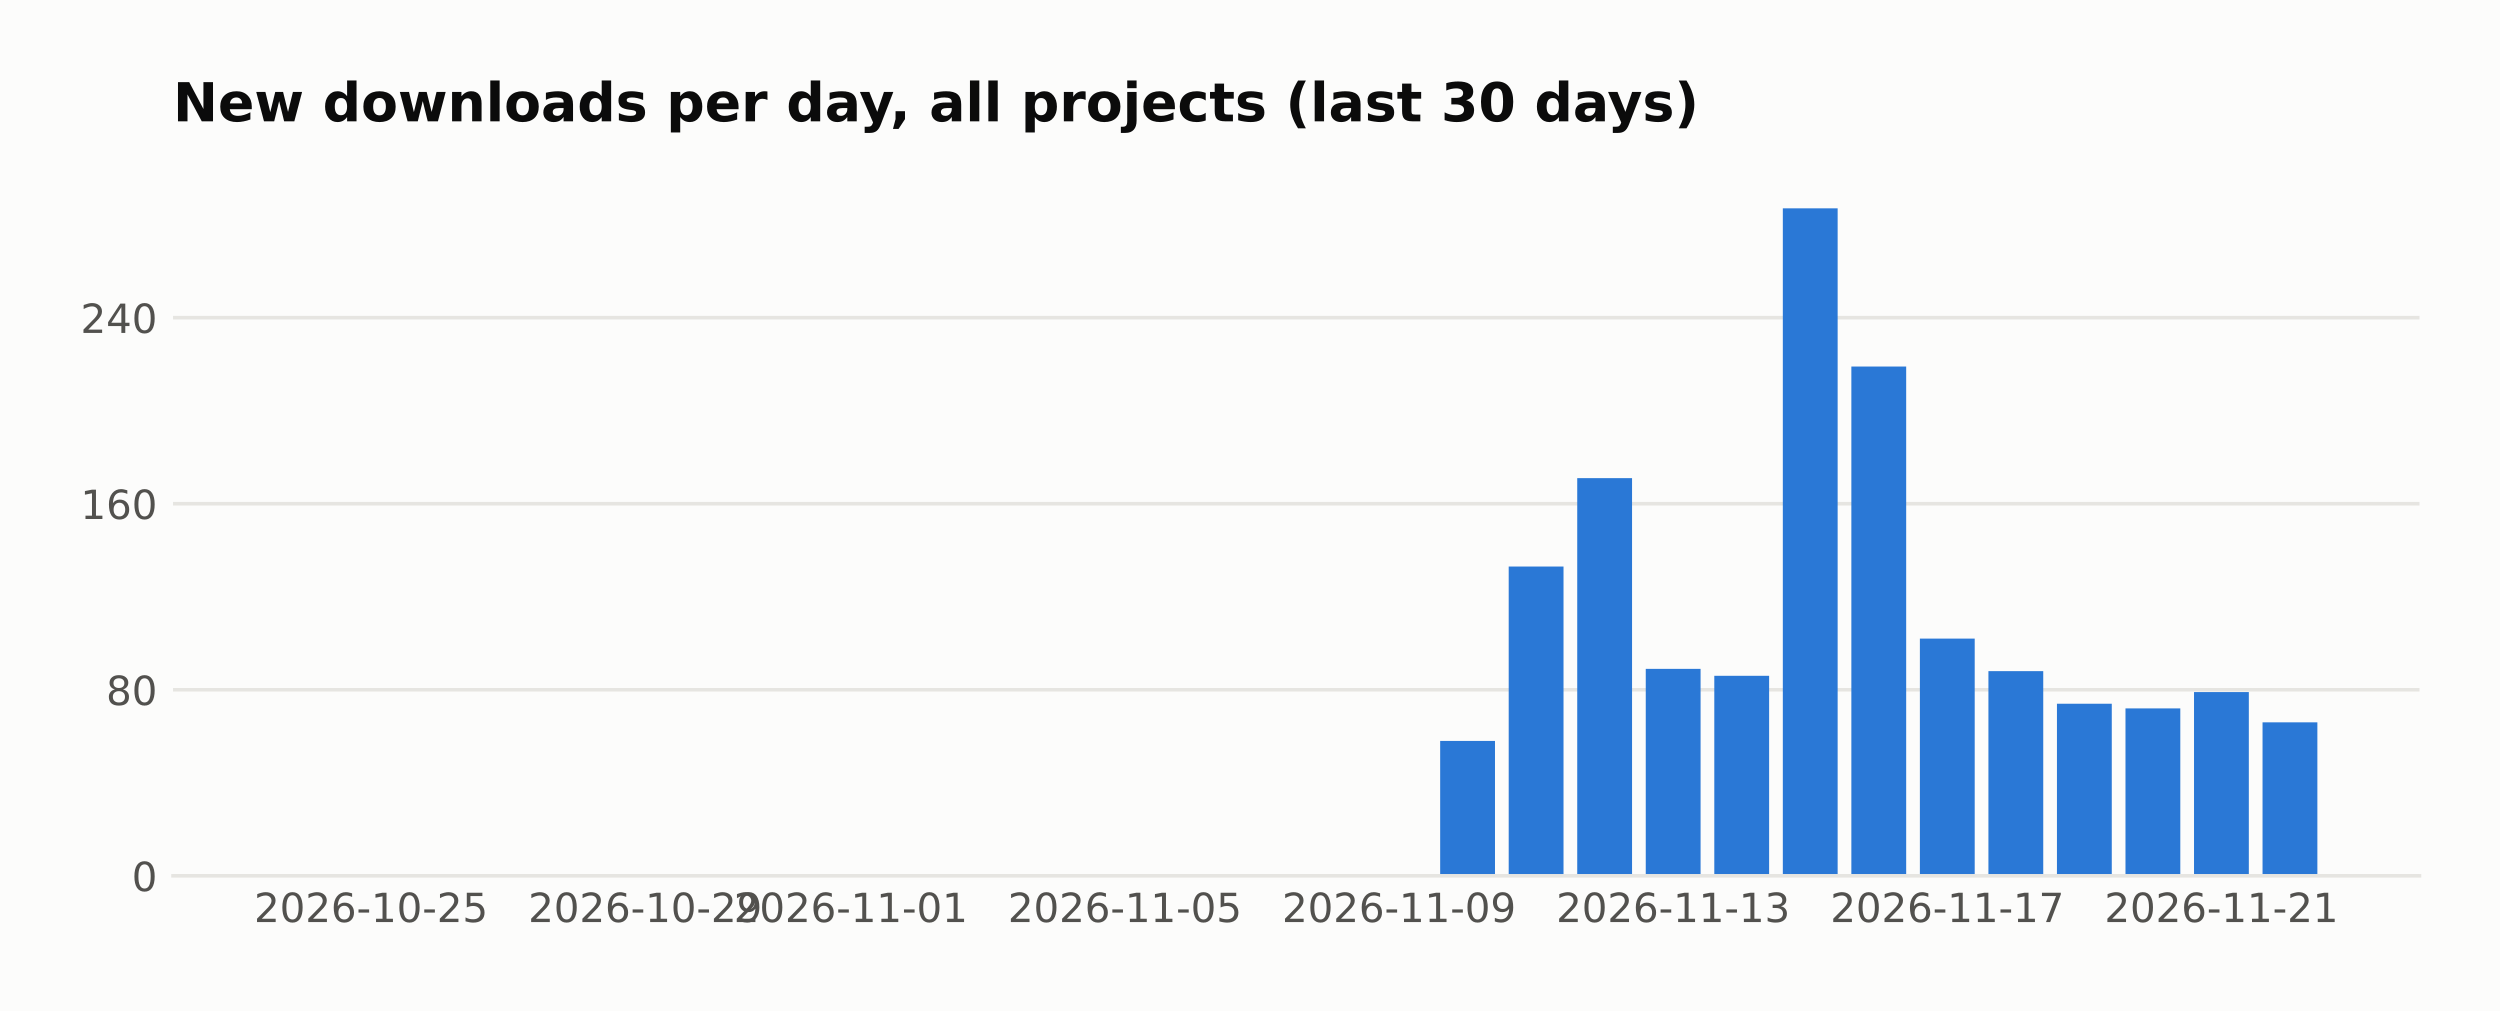
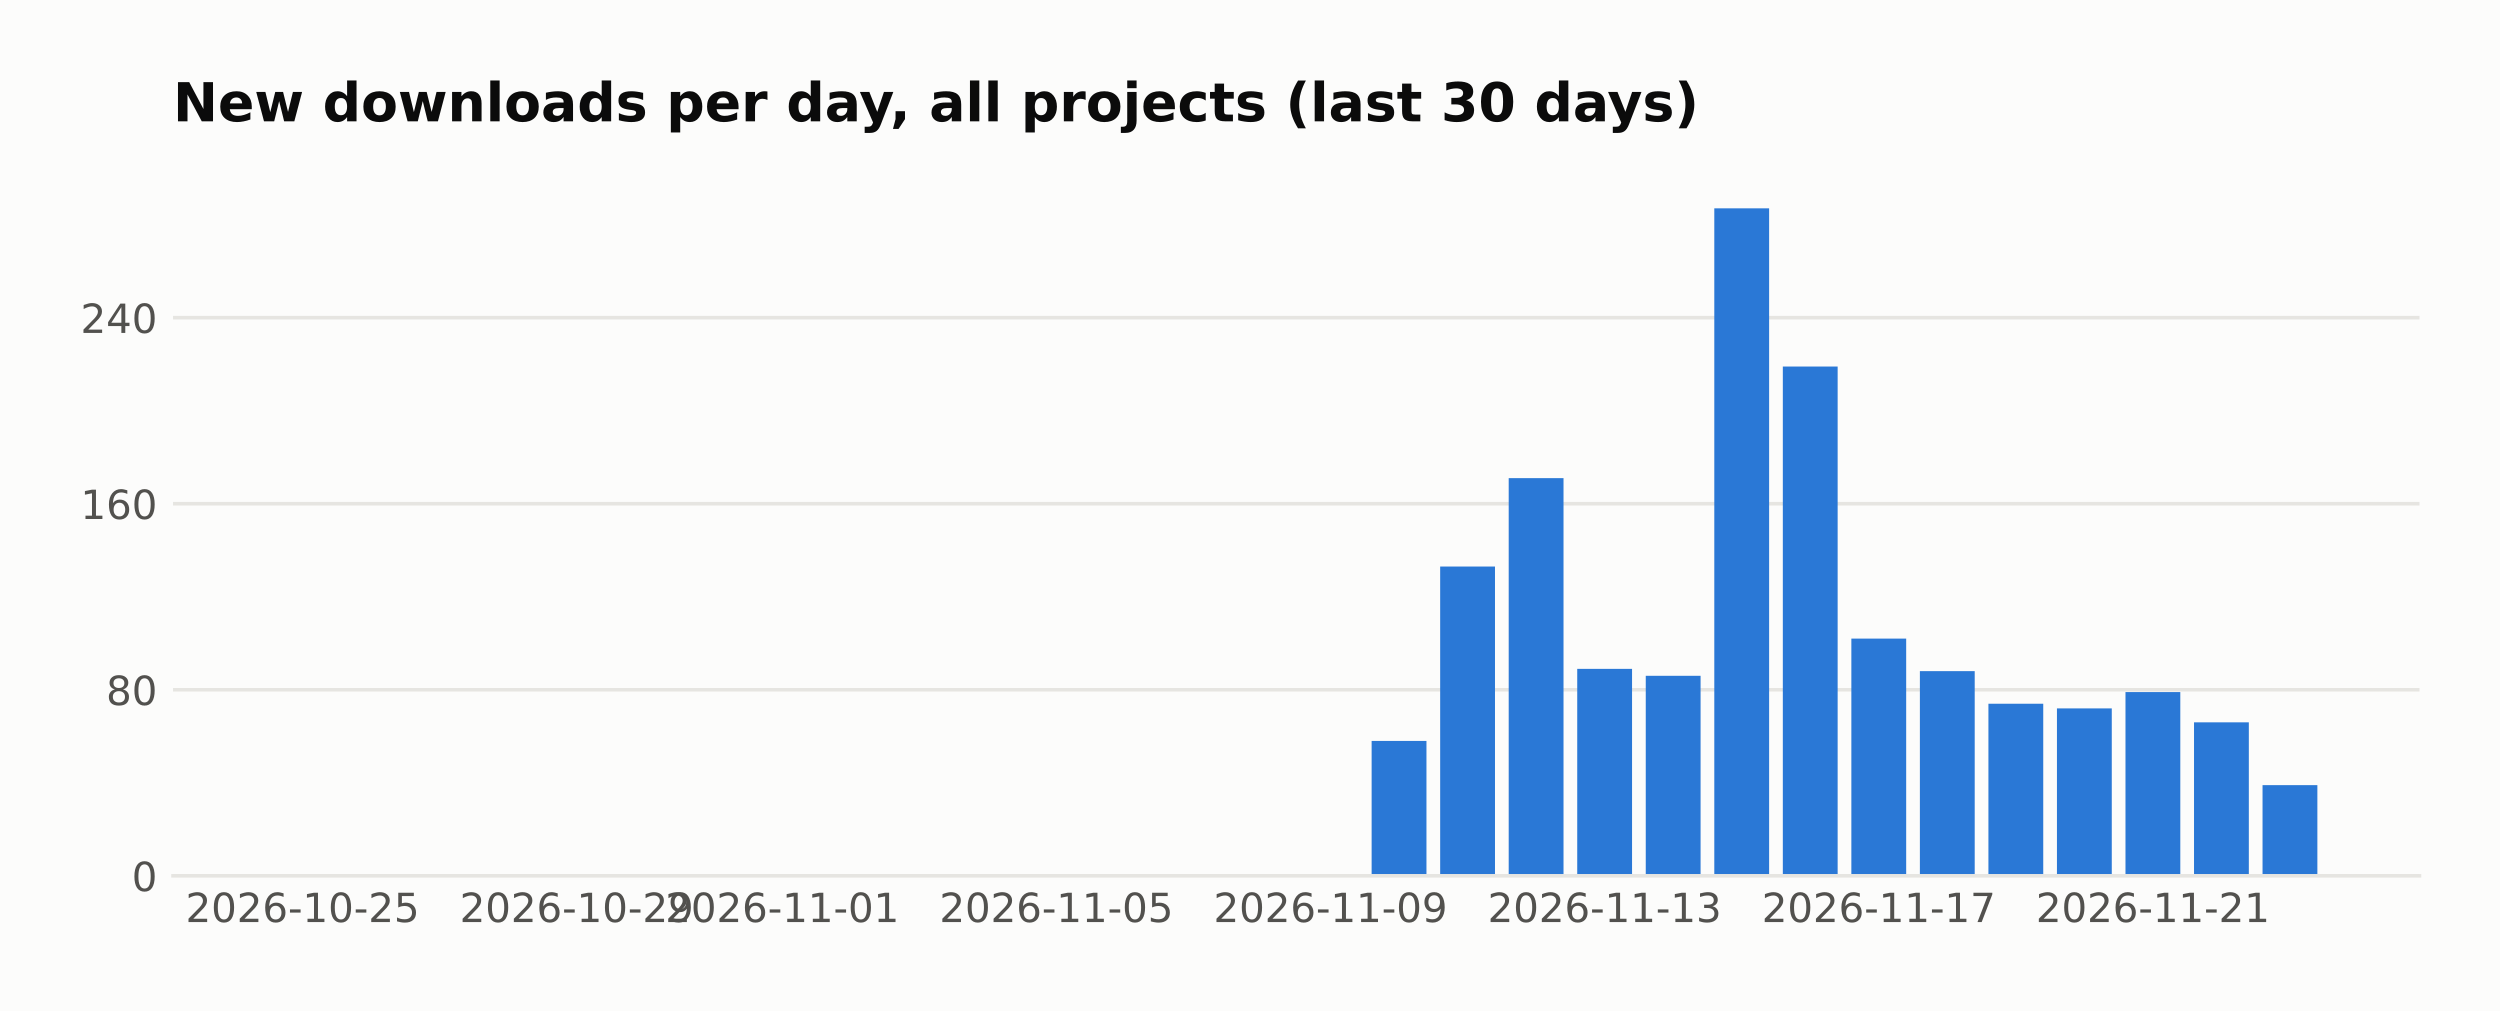
<svg xmlns="http://www.w3.org/2000/svg" width="558.879pt" height="226pt" viewBox="0 0 558.879 226" version="1.1">
  <defs>
    <style type="text/css">*{stroke-linejoin: round; stroke-linecap: butt}</style>
  </defs>
  <g id="figure_1">
    <g id="patch_1">
      <path d="M 0 226  L 558.879 226  L 558.879 0  L 0 0  z " style="fill: #fcfcfb" />
    </g>
    <g id="axes_1">
      <g id="patch_2">
        <path d="M 38.679 195.79  L 540.879 195.79  L 540.879 39.118  L 38.679 39.118  z " style="fill: #fcfcfb" />
      </g>
      <g id="matplotlib.axis_1">
        <g id="xtick_1">
          <g id="line2d_1" />
          <g id="text_1">
-             <text style="fill: #52514e; font: 9px 'DejaVu Sans'; text-anchor: middle" x="82.954" y="206.129" transform="rotate(-0 82.95447 206.1287)">2026-10-25</text>
+             <text style="fill: #52514e; font: 9px 'DejaVu Sans'; text-anchor: middle" x="67.634" y="206.129" transform="rotate(-0 67.63415 206.1287)">2026-10-25</text>
          </g>
        </g>
        <g id="xtick_2">
          <g id="line2d_2" />
          <g id="text_2">
-             <text style="fill: #52514e; font: 9px 'DejaVu Sans'; text-anchor: middle" x="144.236" y="206.129" transform="rotate(-0 144.2357 206.1287)">2026-10-29</text>
+             <text style="fill: #52514e; font: 9px 'DejaVu Sans'; text-anchor: middle" x="128.915" y="206.129" transform="rotate(-0 128.9154 206.1287)">2026-10-29</text>
          </g>
        </g>
        <g id="xtick_3">
          <g id="line2d_3" />
          <g id="text_3">
-             <text style="fill: #52514e; font: 9px 'DejaVu Sans'; text-anchor: middle" x="190.197" y="206.129" transform="rotate(-0 190.1967 206.1287)">2026-11-01</text>
+             <text style="fill: #52514e; font: 9px 'DejaVu Sans'; text-anchor: middle" x="174.876" y="206.129" transform="rotate(-0 174.8764 206.1287)">2026-11-01</text>
          </g>
        </g>
        <g id="xtick_4">
          <g id="line2d_4" />
          <g id="text_4">
-             <text style="fill: #52514e; font: 9px 'DejaVu Sans'; text-anchor: middle" x="251.478" y="206.129" transform="rotate(-0 251.478 206.1287)">2026-11-05</text>
+             <text style="fill: #52514e; font: 9px 'DejaVu Sans'; text-anchor: middle" x="236.158" y="206.129" transform="rotate(-0 236.1576 206.1287)">2026-11-05</text>
          </g>
        </g>
        <g id="xtick_5">
          <g id="line2d_5" />
          <g id="text_5">
-             <text style="fill: #52514e; font: 9px 'DejaVu Sans'; text-anchor: middle" x="312.759" y="206.129" transform="rotate(-0 312.7592 206.1287)">2026-11-09</text>
+             <text style="fill: #52514e; font: 9px 'DejaVu Sans'; text-anchor: middle" x="297.439" y="206.129" transform="rotate(-0 297.4389 206.1287)">2026-11-09</text>
          </g>
        </g>
        <g id="xtick_6">
          <g id="line2d_6" />
          <g id="text_6">
-             <text style="fill: #52514e; font: 9px 'DejaVu Sans'; text-anchor: middle" x="374.04" y="206.129" transform="rotate(-0 374.0405 206.1287)">2026-11-13</text>
+             <text style="fill: #52514e; font: 9px 'DejaVu Sans'; text-anchor: middle" x="358.72" y="206.129" transform="rotate(-0 358.7202 206.1287)">2026-11-13</text>
          </g>
        </g>
        <g id="xtick_7">
          <g id="line2d_7" />
          <g id="text_7">
-             <text style="fill: #52514e; font: 9px 'DejaVu Sans'; text-anchor: middle" x="435.322" y="206.129" transform="rotate(-0 435.3218 206.1287)">2026-11-17</text>
+             <text style="fill: #52514e; font: 9px 'DejaVu Sans'; text-anchor: middle" x="420.001" y="206.129" transform="rotate(-0 420.0014 206.1287)">2026-11-17</text>
          </g>
        </g>
        <g id="xtick_8">
          <g id="line2d_8" />
          <g id="text_8">
-             <text style="fill: #52514e; font: 9px 'DejaVu Sans'; text-anchor: middle" x="496.603" y="206.129" transform="rotate(-0 496.603 206.1287)">2026-11-21</text>
+             <text style="fill: #52514e; font: 9px 'DejaVu Sans'; text-anchor: middle" x="481.283" y="206.129" transform="rotate(-0 481.2827 206.1287)">2026-11-21</text>
          </g>
        </g>
      </g>
      <g id="matplotlib.axis_2">
        <g id="ytick_1">
          <g id="line2d_9">
-             <path d="M 38.679 195.79  L 540.879 195.79  " clip-path="url(#pd6949a7543)" style="fill: none; stroke: #e6e5e1; stroke-width: 0.8; stroke-linecap: square" />
+             <path d="M 38.679 195.79  L 540.879 195.79  " clip-path="url(#p9c0cf9f3c2)" style="fill: none; stroke: #e6e5e1; stroke-width: 0.8; stroke-linecap: square" />
          </g>
          <g id="line2d_10" />
          <g id="text_9">
            <text style="fill: #52514e; font: 9px 'DejaVu Sans'; text-anchor: end" x="35.179" y="199.209" transform="rotate(-0 35.17875 199.2094)">0</text>
          </g>
        </g>
        <g id="ytick_2">
          <g id="line2d_11">
-             <path d="M 38.679 154.198  L 540.879 154.198  " clip-path="url(#pd6949a7543)" style="fill: none; stroke: #e6e5e1; stroke-width: 0.8; stroke-linecap: square" />
+             <path d="M 38.679 154.198  L 540.879 154.198  " clip-path="url(#p9c0cf9f3c2)" style="fill: none; stroke: #e6e5e1; stroke-width: 0.8; stroke-linecap: square" />
          </g>
          <g id="line2d_12" />
          <g id="text_10">
            <text style="fill: #52514e; font: 9px 'DejaVu Sans'; text-anchor: end" x="35.179" y="157.617" transform="rotate(-0 35.17875 157.6174)">80</text>
          </g>
        </g>
        <g id="ytick_3">
          <g id="line2d_13">
-             <path d="M 38.679 112.606  L 540.879 112.606  " clip-path="url(#pd6949a7543)" style="fill: none; stroke: #e6e5e1; stroke-width: 0.8; stroke-linecap: square" />
+             <path d="M 38.679 112.606  L 540.879 112.606  " clip-path="url(#p9c0cf9f3c2)" style="fill: none; stroke: #e6e5e1; stroke-width: 0.8; stroke-linecap: square" />
          </g>
          <g id="line2d_14" />
          <g id="text_11">
            <text style="fill: #52514e; font: 9px 'DejaVu Sans'; text-anchor: end" x="35.179" y="116.025" transform="rotate(-0 35.17875 116.0254)">160</text>
          </g>
        </g>
        <g id="ytick_4">
          <g id="line2d_15">
-             <path d="M 38.679 71.014  L 540.879 71.014  " clip-path="url(#pd6949a7543)" style="fill: none; stroke: #e6e5e1; stroke-width: 0.8; stroke-linecap: square" />
+             <path d="M 38.679 71.014  L 540.879 71.014  " clip-path="url(#p9c0cf9f3c2)" style="fill: none; stroke: #e6e5e1; stroke-width: 0.8; stroke-linecap: square" />
          </g>
          <g id="line2d_16" />
          <g id="text_12">
            <text style="fill: #52514e; font: 9px 'DejaVu Sans'; text-anchor: end" x="35.179" y="74.433" transform="rotate(-0 35.17875 74.43331)">240</text>
          </g>
        </g>
      </g>
      <g id="patch_3">
-         <path d="M 61.506 195.79  L 73.762 195.79  L 73.762 195.79  L 61.506 195.79  z " clip-path="url(#pd6949a7543)" style="fill: #2a78d6" />
+         <path d="M 61.506 195.79  L 73.762 195.79  L 73.762 195.79  L 61.506 195.79  z " clip-path="url(#p9c0cf9f3c2)" style="fill: #2a78d6" />
      </g>
      <g id="patch_4">
-         <path d="M 76.826 195.79  L 89.083 195.79  L 89.083 195.79  L 76.826 195.79  z " clip-path="url(#pd6949a7543)" style="fill: #2a78d6" />
+         <path d="M 76.826 195.79  L 89.083 195.79  L 89.083 195.79  L 76.826 195.79  z " clip-path="url(#p9c0cf9f3c2)" style="fill: #2a78d6" />
      </g>
      <g id="patch_5">
-         <path d="M 92.147 195.79  L 104.403 195.79  L 104.403 195.79  L 92.147 195.79  z " clip-path="url(#pd6949a7543)" style="fill: #2a78d6" />
+         <path d="M 92.147 195.79  L 104.403 195.79  L 104.403 195.79  L 92.147 195.79  z " clip-path="url(#p9c0cf9f3c2)" style="fill: #2a78d6" />
      </g>
      <g id="patch_6">
-         <path d="M 107.467 195.79  L 119.723 195.79  L 119.723 195.79  L 107.467 195.79  z " clip-path="url(#pd6949a7543)" style="fill: #2a78d6" />
+         <path d="M 107.467 195.79  L 119.723 195.79  L 119.723 195.79  L 107.467 195.79  z " clip-path="url(#p9c0cf9f3c2)" style="fill: #2a78d6" />
      </g>
      <g id="patch_7">
-         <path d="M 122.787 195.79  L 135.044 195.79  L 135.044 195.79  L 122.787 195.79  z " clip-path="url(#pd6949a7543)" style="fill: #2a78d6" />
+         <path d="M 122.787 195.79  L 135.044 195.79  L 135.044 195.79  L 122.787 195.79  z " clip-path="url(#p9c0cf9f3c2)" style="fill: #2a78d6" />
      </g>
      <g id="patch_8">
-         <path d="M 138.108 195.79  L 150.364 195.79  L 150.364 195.79  L 138.108 195.79  z " clip-path="url(#pd6949a7543)" style="fill: #2a78d6" />
+         <path d="M 138.108 195.79  L 150.364 195.79  L 150.364 195.79  L 138.108 195.79  z " clip-path="url(#p9c0cf9f3c2)" style="fill: #2a78d6" />
      </g>
      <g id="patch_9">
-         <path d="M 153.428 195.79  L 165.684 195.79  L 165.684 195.79  L 153.428 195.79  z " clip-path="url(#pd6949a7543)" style="fill: #2a78d6" />
+         <path d="M 153.428 195.79  L 165.684 195.79  L 165.684 195.79  L 153.428 195.79  z " clip-path="url(#p9c0cf9f3c2)" style="fill: #2a78d6" />
      </g>
      <g id="patch_10">
-         <path d="M 168.748 195.79  L 181.004 195.79  L 181.004 195.79  L 168.748 195.79  z " clip-path="url(#pd6949a7543)" style="fill: #2a78d6" />
+         <path d="M 168.748 195.79  L 181.004 195.79  L 181.004 195.79  L 168.748 195.79  z " clip-path="url(#p9c0cf9f3c2)" style="fill: #2a78d6" />
      </g>
      <g id="patch_11">
-         <path d="M 184.069 195.79  L 196.325 195.79  L 196.325 195.79  L 184.069 195.79  z " clip-path="url(#pd6949a7543)" style="fill: #2a78d6" />
+         <path d="M 184.069 195.79  L 196.325 195.79  L 196.325 195.79  L 184.069 195.79  z " clip-path="url(#p9c0cf9f3c2)" style="fill: #2a78d6" />
      </g>
      <g id="patch_12">
-         <path d="M 199.389 195.79  L 211.645 195.79  L 211.645 195.79  L 199.389 195.79  z " clip-path="url(#pd6949a7543)" style="fill: #2a78d6" />
+         <path d="M 199.389 195.79  L 211.645 195.79  L 211.645 195.79  L 199.389 195.79  z " clip-path="url(#p9c0cf9f3c2)" style="fill: #2a78d6" />
      </g>
      <g id="patch_13">
-         <path d="M 214.709 195.79  L 226.965 195.79  L 226.965 195.79  L 214.709 195.79  z " clip-path="url(#pd6949a7543)" style="fill: #2a78d6" />
+         <path d="M 214.709 195.79  L 226.965 195.79  L 226.965 195.79  L 214.709 195.79  z " clip-path="url(#p9c0cf9f3c2)" style="fill: #2a78d6" />
      </g>
      <g id="patch_14">
-         <path d="M 230.03 195.79  L 242.286 195.79  L 242.286 195.79  L 230.03 195.79  z " clip-path="url(#pd6949a7543)" style="fill: #2a78d6" />
+         <path d="M 230.03 195.79  L 242.286 195.79  L 242.286 195.79  L 230.03 195.79  z " clip-path="url(#p9c0cf9f3c2)" style="fill: #2a78d6" />
      </g>
      <g id="patch_15">
-         <path d="M 245.35 195.79  L 257.606 195.79  L 257.606 195.79  L 245.35 195.79  z " clip-path="url(#pd6949a7543)" style="fill: #2a78d6" />
+         <path d="M 245.35 195.79  L 257.606 195.79  L 257.606 195.79  L 245.35 195.79  z " clip-path="url(#p9c0cf9f3c2)" style="fill: #2a78d6" />
      </g>
      <g id="patch_16">
-         <path d="M 260.67 195.79  L 272.926 195.79  L 272.926 195.79  L 260.67 195.79  z " clip-path="url(#pd6949a7543)" style="fill: #2a78d6" />
+         <path d="M 260.67 195.79  L 272.926 195.79  L 272.926 195.79  L 260.67 195.79  z " clip-path="url(#p9c0cf9f3c2)" style="fill: #2a78d6" />
      </g>
      <g id="patch_17">
-         <path d="M 275.99 195.79  L 288.247 195.79  L 288.247 195.79  L 275.99 195.79  z " clip-path="url(#pd6949a7543)" style="fill: #2a78d6" />
+         <path d="M 275.99 195.79  L 288.247 195.79  L 288.247 195.79  L 275.99 195.79  z " clip-path="url(#p9c0cf9f3c2)" style="fill: #2a78d6" />
      </g>
      <g id="patch_18">
-         <path d="M 291.311 195.79  L 303.567 195.79  L 303.567 195.79  L 291.311 195.79  z " clip-path="url(#pd6949a7543)" style="fill: #2a78d6" />
+         <path d="M 291.311 195.79  L 303.567 195.79  L 303.567 195.79  L 291.311 195.79  z " clip-path="url(#p9c0cf9f3c2)" style="fill: #2a78d6" />
      </g>
      <g id="patch_19">
-         <path d="M 306.631 195.79  L 318.887 195.79  L 318.887 195.79  L 306.631 195.79  z " clip-path="url(#pd6949a7543)" style="fill: #2a78d6" />
+         <path d="M 306.631 195.79  L 318.887 195.79  L 318.887 165.636  L 306.631 165.636  z " clip-path="url(#p9c0cf9f3c2)" style="fill: #2a78d6" />
      </g>
      <g id="patch_20">
-         <path d="M 321.951 195.79  L 334.208 195.79  L 334.208 165.636  L 321.951 165.636  z " clip-path="url(#pd6949a7543)" style="fill: #2a78d6" />
+         <path d="M 321.951 195.79  L 334.208 195.79  L 334.208 126.643  L 321.951 126.643  z " clip-path="url(#p9c0cf9f3c2)" style="fill: #2a78d6" />
      </g>
      <g id="patch_21">
-         <path d="M 337.272 195.79  L 349.528 195.79  L 349.528 126.643  L 337.272 126.643  z " clip-path="url(#pd6949a7543)" style="fill: #2a78d6" />
+         <path d="M 337.272 195.79  L 349.528 195.79  L 349.528 106.887  L 337.272 106.887  z " clip-path="url(#p9c0cf9f3c2)" style="fill: #2a78d6" />
      </g>
      <g id="patch_22">
-         <path d="M 352.592 195.79  L 364.848 195.79  L 364.848 106.887  L 352.592 106.887  z " clip-path="url(#pd6949a7543)" style="fill: #2a78d6" />
+         <path d="M 352.592 195.79  L 364.848 195.79  L 364.848 149.519  L 352.592 149.519  z " clip-path="url(#p9c0cf9f3c2)" style="fill: #2a78d6" />
      </g>
      <g id="patch_23">
-         <path d="M 367.912 195.79  L 380.169 195.79  L 380.169 149.519  L 367.912 149.519  z " clip-path="url(#pd6949a7543)" style="fill: #2a78d6" />
+         <path d="M 367.912 195.79  L 380.169 195.79  L 380.169 151.079  L 367.912 151.079  z " clip-path="url(#p9c0cf9f3c2)" style="fill: #2a78d6" />
      </g>
      <g id="patch_24">
-         <path d="M 383.233 195.79  L 395.489 195.79  L 395.489 151.079  L 383.233 151.079  z " clip-path="url(#pd6949a7543)" style="fill: #2a78d6" />
+         <path d="M 383.233 195.79  L 395.489 195.79  L 395.489 46.579  L 383.233 46.579  z " clip-path="url(#p9c0cf9f3c2)" style="fill: #2a78d6" />
      </g>
      <g id="patch_25">
-         <path d="M 398.553 195.79  L 410.809 195.79  L 410.809 46.579  L 398.553 46.579  z " clip-path="url(#pd6949a7543)" style="fill: #2a78d6" />
+         <path d="M 398.553 195.79  L 410.809 195.79  L 410.809 81.932  L 398.553 81.932  z " clip-path="url(#p9c0cf9f3c2)" style="fill: #2a78d6" />
      </g>
      <g id="patch_26">
-         <path d="M 413.873 195.79  L 426.13 195.79  L 426.13 81.932  L 413.873 81.932  z " clip-path="url(#pd6949a7543)" style="fill: #2a78d6" />
+         <path d="M 413.873 195.79  L 426.13 195.79  L 426.13 142.76  L 413.873 142.76  z " clip-path="url(#p9c0cf9f3c2)" style="fill: #2a78d6" />
      </g>
      <g id="patch_27">
-         <path d="M 429.194 195.79  L 441.45 195.79  L 441.45 142.76  L 429.194 142.76  z " clip-path="url(#pd6949a7543)" style="fill: #2a78d6" />
+         <path d="M 429.194 195.79  L 441.45 195.79  L 441.45 150.039  L 429.194 150.039  z " clip-path="url(#p9c0cf9f3c2)" style="fill: #2a78d6" />
      </g>
      <g id="patch_28">
-         <path d="M 444.514 195.79  L 456.77 195.79  L 456.77 150.039  L 444.514 150.039  z " clip-path="url(#pd6949a7543)" style="fill: #2a78d6" />
+         <path d="M 444.514 195.79  L 456.77 195.79  L 456.77 157.317  L 444.514 157.317  z " clip-path="url(#p9c0cf9f3c2)" style="fill: #2a78d6" />
      </g>
      <g id="patch_29">
-         <path d="M 459.834 195.79  L 472.091 195.79  L 472.091 157.317  L 459.834 157.317  z " clip-path="url(#pd6949a7543)" style="fill: #2a78d6" />
+         <path d="M 459.834 195.79  L 472.091 195.79  L 472.091 158.357  L 459.834 158.357  z " clip-path="url(#p9c0cf9f3c2)" style="fill: #2a78d6" />
      </g>
      <g id="patch_30">
-         <path d="M 475.155 195.79  L 487.411 195.79  L 487.411 158.357  L 475.155 158.357  z " clip-path="url(#pd6949a7543)" style="fill: #2a78d6" />
+         <path d="M 475.155 195.79  L 487.411 195.79  L 487.411 154.718  L 475.155 154.718  z " clip-path="url(#p9c0cf9f3c2)" style="fill: #2a78d6" />
      </g>
      <g id="patch_31">
-         <path d="M 490.475 195.79  L 502.731 195.79  L 502.731 154.718  L 490.475 154.718  z " clip-path="url(#pd6949a7543)" style="fill: #2a78d6" />
+         <path d="M 490.475 195.79  L 502.731 195.79  L 502.731 161.477  L 490.475 161.477  z " clip-path="url(#p9c0cf9f3c2)" style="fill: #2a78d6" />
      </g>
      <g id="patch_32">
-         <path d="M 505.795 195.79  L 518.051 195.79  L 518.051 161.477  L 505.795 161.477  z " clip-path="url(#pd6949a7543)" style="fill: #2a78d6" />
+         <path d="M 505.795 195.79  L 518.051 195.79  L 518.051 175.514  L 505.795 175.514  z " clip-path="url(#p9c0cf9f3c2)" style="fill: #2a78d6" />
      </g>
      <g id="patch_33">
        <path d="M 38.679 195.79  L 540.879 195.79  " style="fill: none; stroke: #e6e5e1; stroke-width: 0.8; stroke-linejoin: miter; stroke-linecap: square" />
      </g>
      <g id="text_13">
        <text style="fill: #0b0b0b; font: 700 12px 'DejaVu Sans'; text-anchor: start" x="38.679" y="27.118" transform="rotate(-0 38.67875 27.11812)">New downloads per day, all projects (last 30 days)</text>
      </g>
    </g>
  </g>
  <defs>
-     <clipPath id="pd6949a7543">
+     <clipPath id="p9c0cf9f3c2">
      <rect x="38.679" y="39.118" width="502.2" height="156.672" />
    </clipPath>
  </defs>
</svg>
